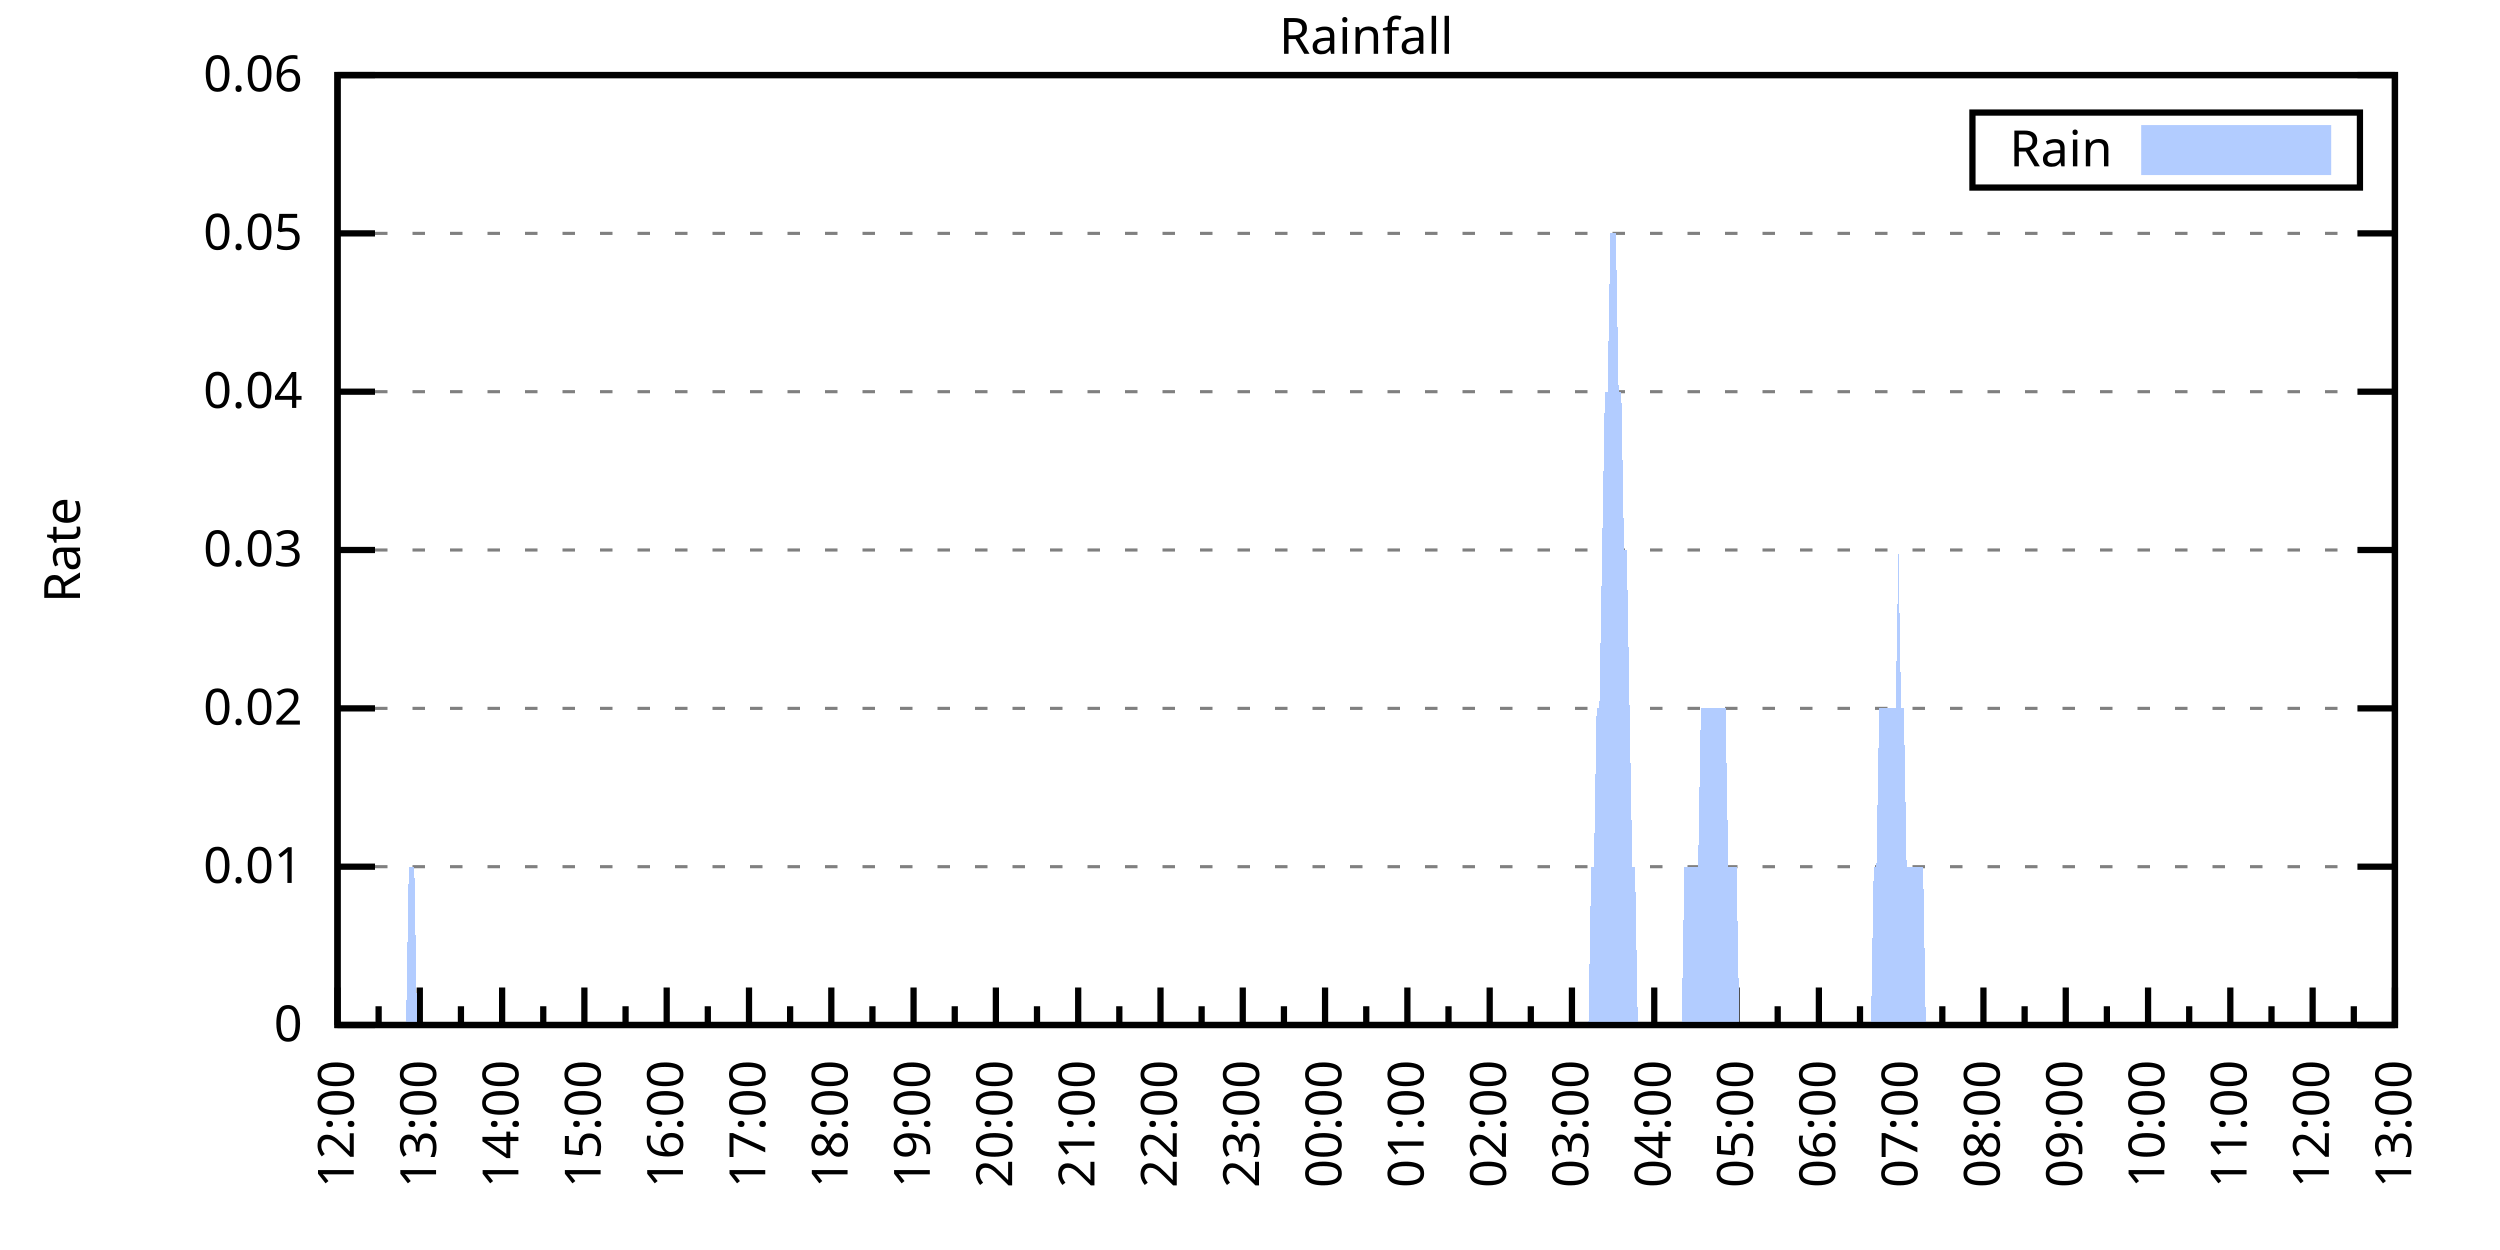
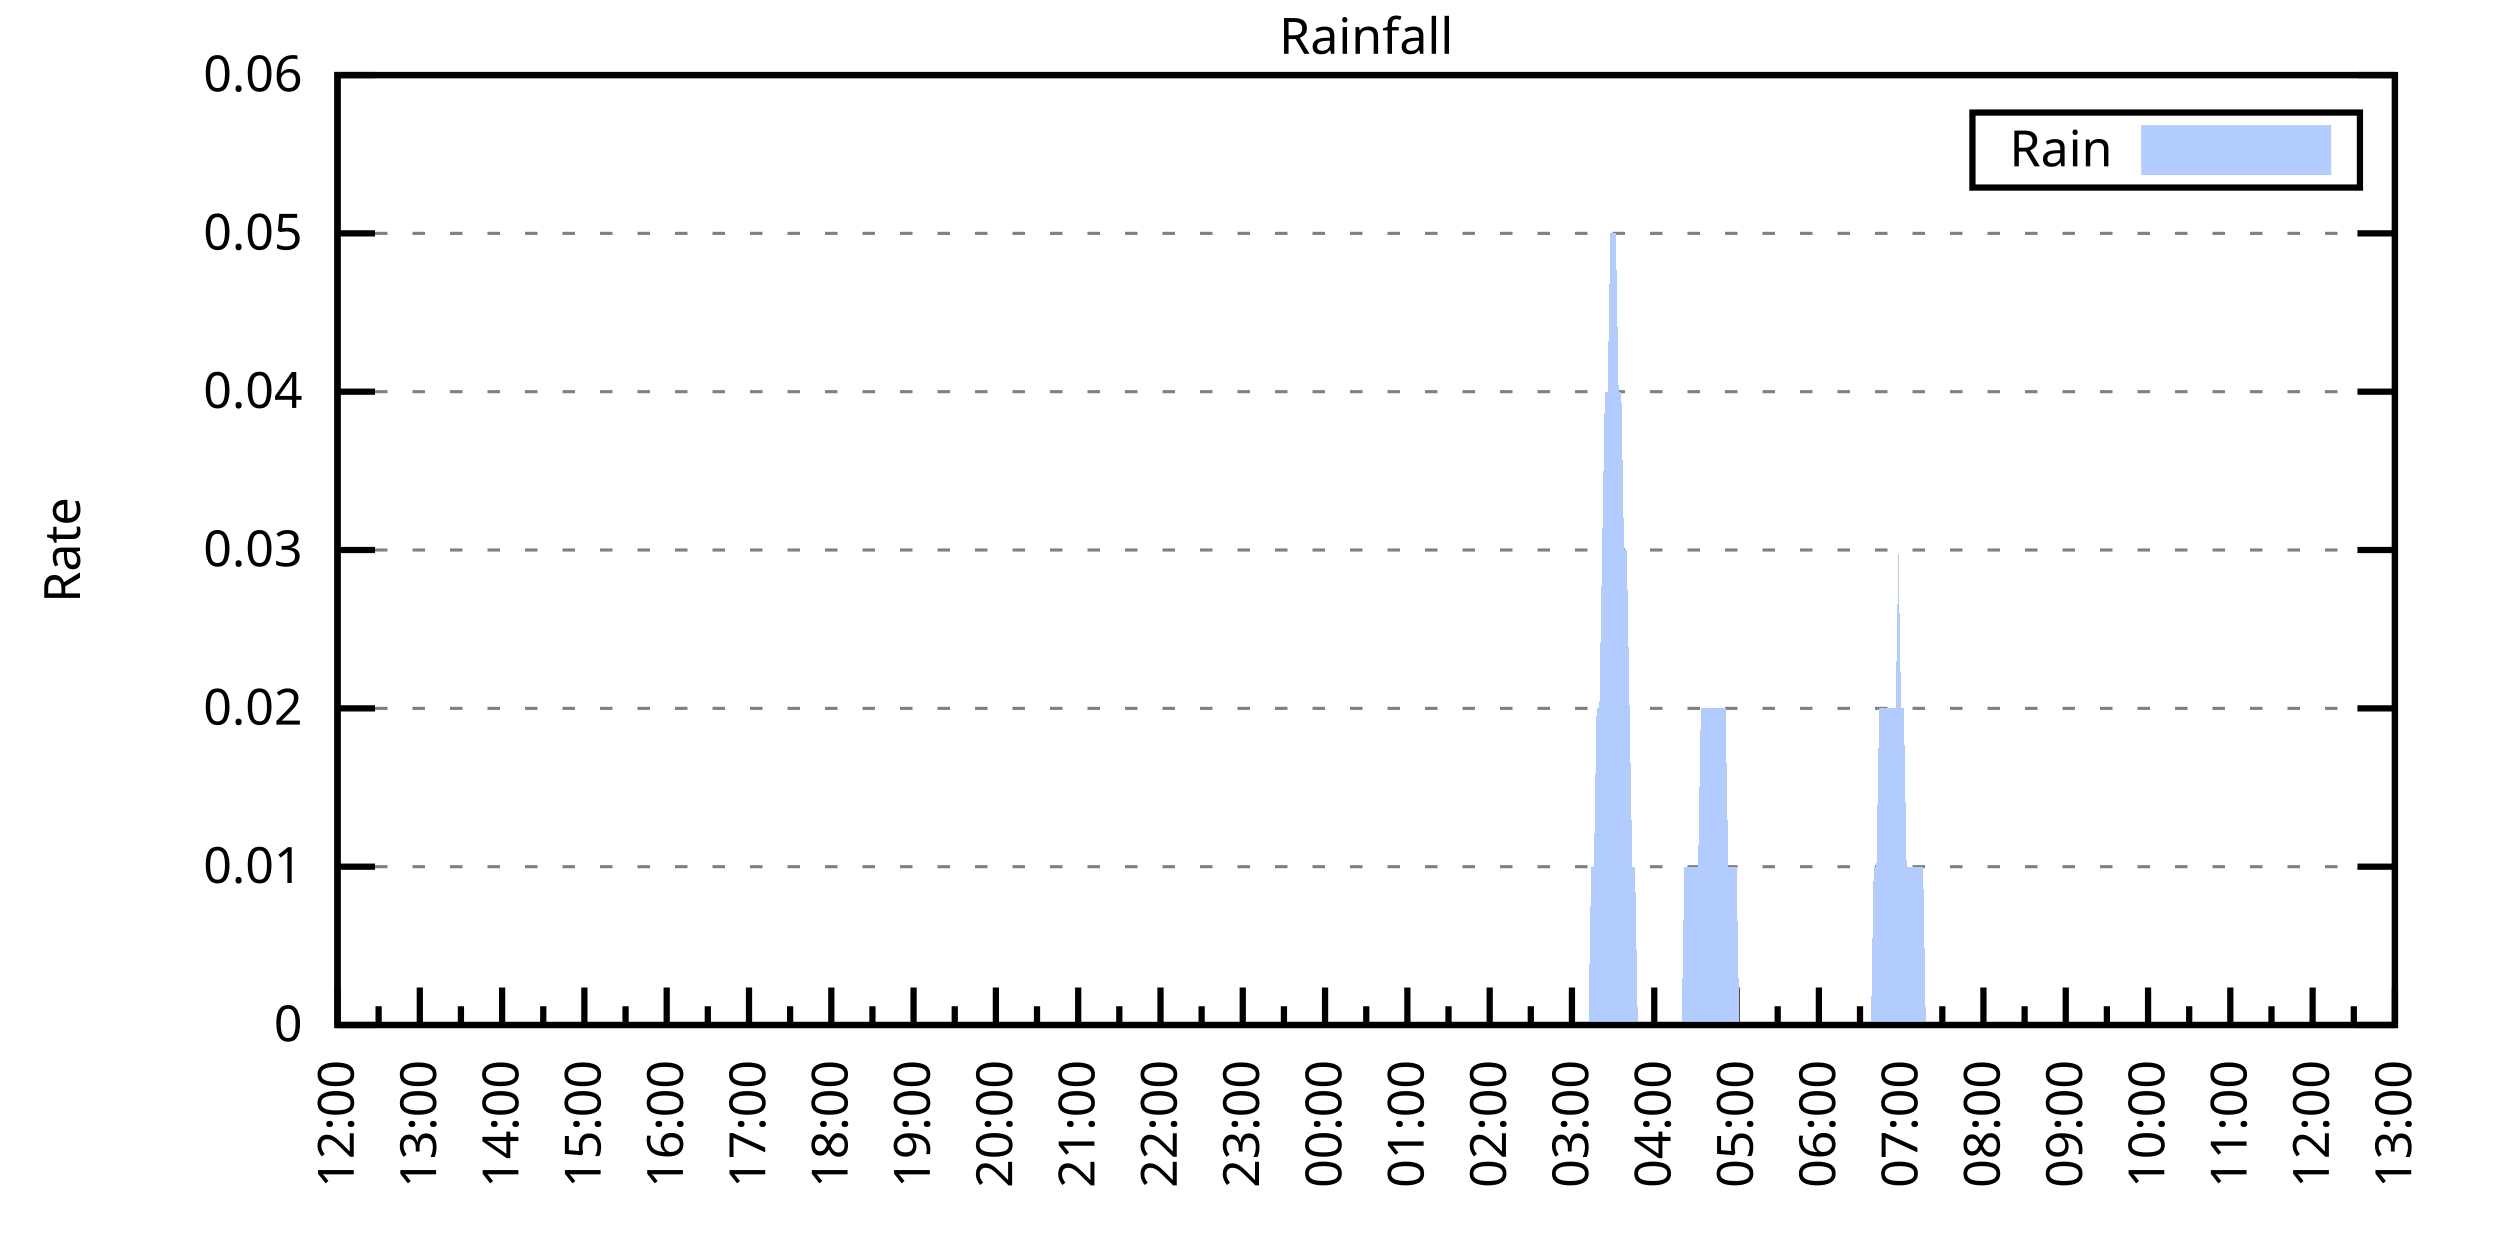
<svg xmlns="http://www.w3.org/2000/svg" xmlns:xlink="http://www.w3.org/1999/xlink" width="400" height="200" viewBox="0 0 400 200">
  <g id="gnuplot_canvas">
    <rect x="0" y="0" width="400" height="200" fill="none" />
    <defs>
      <circle id="gpDot" r="0.5" stroke-width="0.5" stroke="currentColor" />
      <path id="gpPt0" stroke-width="0.333" stroke="currentColor" d="M-1,0 h2 M0,-1 v2" />
      <path id="gpPt1" stroke-width="0.333" stroke="currentColor" d="M-1,-1 L1,1 M1,-1 L-1,1" />
      <path id="gpPt2" stroke-width="0.333" stroke="currentColor" d="M-1,0 L1,0 M0,-1 L0,1 M-1,-1 L1,1 M-1,1 L1,-1" />
      <rect id="gpPt3" stroke-width="0.333" stroke="currentColor" x="-1" y="-1" width="2" height="2" />
      <rect id="gpPt4" stroke-width="0.333" stroke="currentColor" fill="currentColor" x="-1" y="-1" width="2" height="2" />
      <circle id="gpPt5" stroke-width="0.333" stroke="currentColor" cx="0" cy="0" r="1" />
      <use xlink:href="#gpPt5" id="gpPt6" fill="currentColor" stroke="none" />
      <path id="gpPt7" stroke-width="0.333" stroke="currentColor" d="M0,-1.33 L-1.33,0.67 L1.33,0.67 z" />
      <use xlink:href="#gpPt7" id="gpPt8" fill="currentColor" stroke="none" />
      <use xlink:href="#gpPt7" id="gpPt9" stroke="currentColor" transform="rotate(180)" />
      <use xlink:href="#gpPt9" id="gpPt10" fill="currentColor" stroke="none" />
      <use xlink:href="#gpPt3" id="gpPt11" stroke="currentColor" transform="rotate(45)" />
      <use xlink:href="#gpPt11" id="gpPt12" fill="currentColor" stroke="none" />
      <path id="gpPt13" stroke-width="0.333" stroke="currentColor" d="M0,1.330 L1.265,0.411 L0.782,-1.067 L-0.782,-1.076 L-1.265,0.411 z" />
      <use xlink:href="#gpPt13" id="gpPt14" fill="currentColor" stroke="none" />
      <filter id="textbox" filterUnits="objectBoundingBox" x="0" y="0" height="1" width="1">
        <feFlood flood-color="white" flood-opacity="1" result="bgnd" />
        <feComposite in="SourceGraphic" in2="bgnd" operator="atop" />
      </filter>
      <filter id="greybox" filterUnits="objectBoundingBox" x="0" y="0" height="1" width="1">
        <feFlood flood-color="lightgrey" flood-opacity="1" result="grey" />
        <feComposite in="SourceGraphic" in2="grey" operator="atop" />
      </filter>
    </defs>
    <g fill="none" color="white" stroke="currentColor" stroke-width="1.00" stroke-linecap="butt" stroke-linejoin="miter">
</g>
    <g fill="none" color="black" stroke="currentColor" stroke-width="1.00" stroke-linecap="butt" stroke-linejoin="miter">
      <g stroke="none" shape-rendering="crispEdges">
        <polygon fill="rgb(255, 255, 255)" points="54.00,164.00 383.18,164.00 383.18,12.02 54.00,12.02 " />
      </g>
    </g>
    <g fill="none" color="black" stroke="currentColor" stroke-width="1.00" stroke-linecap="butt" stroke-linejoin="miter">
</g>
    <g fill="none" color="black" stroke="black" stroke-width="0.50" stroke-linecap="butt" stroke-linejoin="miter">
</g>
    <g fill="none" color="gray" stroke="currentColor" stroke-width="0.50" stroke-linecap="butt" stroke-linejoin="miter">
      <path stroke="gray" stroke-dasharray="2,4" class="gridline" d="M54.00,164.00 L383.19,164.00  " />
    </g>
    <g fill="none" color="gray" stroke="gray" stroke-width="1.00" stroke-linecap="butt" stroke-linejoin="miter">
</g>
    <g fill="none" color="black" stroke="currentColor" stroke-width="1.00" stroke-linecap="butt" stroke-linejoin="miter">
      <path stroke="black" d="M54.00,164.00 L60.00,164.00 M383.19,164.00 L377.19,164.00  " />
      <g transform="translate(48.40,166.60)" stroke="none" fill="black" font-family="Sans" font-size="8.00" text-anchor="end">
        <text>
          <tspan font-family="Sans"> 0</tspan>
        </text>
      </g>
    </g>
    <g fill="none" color="black" stroke="currentColor" stroke-width="1.00" stroke-linecap="butt" stroke-linejoin="miter">
</g>
    <g fill="none" color="black" stroke="black" stroke-width="0.50" stroke-linecap="butt" stroke-linejoin="miter">
</g>
    <g fill="none" color="gray" stroke="currentColor" stroke-width="0.50" stroke-linecap="butt" stroke-linejoin="miter">
      <path stroke="gray" stroke-dasharray="2,4" class="gridline" d="M54.00,138.67 L383.19,138.67  " />
    </g>
    <g fill="none" color="gray" stroke="gray" stroke-width="1.00" stroke-linecap="butt" stroke-linejoin="miter">
</g>
    <g fill="none" color="black" stroke="currentColor" stroke-width="1.00" stroke-linecap="butt" stroke-linejoin="miter">
      <path stroke="black" d="M54.00,138.67 L60.00,138.67 M383.19,138.67 L377.19,138.67  " />
      <g transform="translate(48.40,141.27)" stroke="none" fill="black" font-family="Sans" font-size="8.00" text-anchor="end">
        <text>
          <tspan font-family="Sans"> 0.01</tspan>
        </text>
      </g>
    </g>
    <g fill="none" color="black" stroke="currentColor" stroke-width="1.00" stroke-linecap="butt" stroke-linejoin="miter">
</g>
    <g fill="none" color="black" stroke="black" stroke-width="0.50" stroke-linecap="butt" stroke-linejoin="miter">
</g>
    <g fill="none" color="gray" stroke="currentColor" stroke-width="0.50" stroke-linecap="butt" stroke-linejoin="miter">
      <path stroke="gray" stroke-dasharray="2,4" class="gridline" d="M54.00,113.34 L383.19,113.34  " />
    </g>
    <g fill="none" color="gray" stroke="gray" stroke-width="1.00" stroke-linecap="butt" stroke-linejoin="miter">
</g>
    <g fill="none" color="black" stroke="currentColor" stroke-width="1.00" stroke-linecap="butt" stroke-linejoin="miter">
      <path stroke="black" d="M54.00,113.34 L60.00,113.34 M383.19,113.34 L377.19,113.34  " />
      <g transform="translate(48.40,115.94)" stroke="none" fill="black" font-family="Sans" font-size="8.00" text-anchor="end">
        <text>
          <tspan font-family="Sans"> 0.02</tspan>
        </text>
      </g>
    </g>
    <g fill="none" color="black" stroke="currentColor" stroke-width="1.00" stroke-linecap="butt" stroke-linejoin="miter">
</g>
    <g fill="none" color="black" stroke="black" stroke-width="0.50" stroke-linecap="butt" stroke-linejoin="miter">
</g>
    <g fill="none" color="gray" stroke="currentColor" stroke-width="0.50" stroke-linecap="butt" stroke-linejoin="miter">
      <path stroke="gray" stroke-dasharray="2,4" class="gridline" d="M54.00,88.00 L383.19,88.00  " />
    </g>
    <g fill="none" color="gray" stroke="gray" stroke-width="1.00" stroke-linecap="butt" stroke-linejoin="miter">
</g>
    <g fill="none" color="black" stroke="currentColor" stroke-width="1.00" stroke-linecap="butt" stroke-linejoin="miter">
      <path stroke="black" d="M54.00,88.00 L60.00,88.00 M383.19,88.00 L377.19,88.00  " />
      <g transform="translate(48.40,90.60)" stroke="none" fill="black" font-family="Sans" font-size="8.00" text-anchor="end">
        <text>
          <tspan font-family="Sans"> 0.03</tspan>
        </text>
      </g>
    </g>
    <g fill="none" color="black" stroke="currentColor" stroke-width="1.00" stroke-linecap="butt" stroke-linejoin="miter">
</g>
    <g fill="none" color="black" stroke="black" stroke-width="0.50" stroke-linecap="butt" stroke-linejoin="miter">
</g>
    <g fill="none" color="gray" stroke="currentColor" stroke-width="0.50" stroke-linecap="butt" stroke-linejoin="miter">
      <path stroke="gray" stroke-dasharray="2,4" class="gridline" d="M54.00,62.67 L383.19,62.67  " />
    </g>
    <g fill="none" color="gray" stroke="gray" stroke-width="1.00" stroke-linecap="butt" stroke-linejoin="miter">
</g>
    <g fill="none" color="black" stroke="currentColor" stroke-width="1.00" stroke-linecap="butt" stroke-linejoin="miter">
      <path stroke="black" d="M54.00,62.67 L60.00,62.67 M383.19,62.67 L377.19,62.67  " />
      <g transform="translate(48.40,65.27)" stroke="none" fill="black" font-family="Sans" font-size="8.00" text-anchor="end">
        <text>
          <tspan font-family="Sans"> 0.04</tspan>
        </text>
      </g>
    </g>
    <g fill="none" color="black" stroke="currentColor" stroke-width="1.00" stroke-linecap="butt" stroke-linejoin="miter">
</g>
    <g fill="none" color="black" stroke="black" stroke-width="0.50" stroke-linecap="butt" stroke-linejoin="miter">
</g>
    <g fill="none" color="gray" stroke="currentColor" stroke-width="0.50" stroke-linecap="butt" stroke-linejoin="miter">
      <path stroke="gray" stroke-dasharray="2,4" class="gridline" d="M54.00,37.34 L383.19,37.34  " />
    </g>
    <g fill="none" color="gray" stroke="gray" stroke-width="1.00" stroke-linecap="butt" stroke-linejoin="miter">
</g>
    <g fill="none" color="black" stroke="currentColor" stroke-width="1.00" stroke-linecap="butt" stroke-linejoin="miter">
      <path stroke="black" d="M54.00,37.34 L60.00,37.34 M383.19,37.34 L377.19,37.34  " />
      <g transform="translate(48.40,39.94)" stroke="none" fill="black" font-family="Sans" font-size="8.00" text-anchor="end">
        <text>
          <tspan font-family="Sans"> 0.05</tspan>
        </text>
      </g>
    </g>
    <g fill="none" color="black" stroke="currentColor" stroke-width="1.00" stroke-linecap="butt" stroke-linejoin="miter">
</g>
    <g fill="none" color="black" stroke="black" stroke-width="0.50" stroke-linecap="butt" stroke-linejoin="miter">
</g>
    <g fill="none" color="gray" stroke="currentColor" stroke-width="0.50" stroke-linecap="butt" stroke-linejoin="miter">
      <path stroke="gray" stroke-dasharray="2,4" class="gridline" d="M54.00,12.01 L383.19,12.01  " />
    </g>
    <g fill="none" color="gray" stroke="gray" stroke-width="1.00" stroke-linecap="butt" stroke-linejoin="miter">
</g>
    <g fill="none" color="black" stroke="currentColor" stroke-width="1.00" stroke-linecap="butt" stroke-linejoin="miter">
      <path stroke="black" d="M54.00,12.01 L60.00,12.01 M383.19,12.01 L377.19,12.01  " />
      <g transform="translate(48.40,14.61)" stroke="none" fill="black" font-family="Sans" font-size="8.00" text-anchor="end">
        <text>
          <tspan font-family="Sans"> 0.06</tspan>
        </text>
      </g>
    </g>
    <g fill="none" color="black" stroke="currentColor" stroke-width="1.00" stroke-linecap="butt" stroke-linejoin="miter">
      <path stroke="black" d="M54.00,164.00 L54.00,158.00  " />
      <g transform="translate(56.60,169.60) rotate(270)" stroke="none" fill="black" font-family="Sans" font-size="8.00" text-anchor="end">
        <text>
          <tspan font-family="Sans">12:00</tspan>
        </text>
      </g>
    </g>
    <g fill="none" color="black" stroke="currentColor" stroke-width="1.00" stroke-linecap="butt" stroke-linejoin="miter">
      <path stroke="black" d="M60.58,164.00 L60.58,161.00 M67.17,164.00 L67.17,158.00  " />
      <g transform="translate(69.77,169.60) rotate(270)" stroke="none" fill="black" font-family="Sans" font-size="8.00" text-anchor="end">
        <text>
          <tspan font-family="Sans">13:00</tspan>
        </text>
      </g>
    </g>
    <g fill="none" color="black" stroke="currentColor" stroke-width="1.00" stroke-linecap="butt" stroke-linejoin="miter">
      <path stroke="black" d="M73.75,164.00 L73.75,161.00 M80.34,164.00 L80.34,158.00  " />
      <g transform="translate(82.94,169.60) rotate(270)" stroke="none" fill="black" font-family="Sans" font-size="8.00" text-anchor="end">
        <text>
          <tspan font-family="Sans">14:00</tspan>
        </text>
      </g>
    </g>
    <g fill="none" color="black" stroke="currentColor" stroke-width="1.00" stroke-linecap="butt" stroke-linejoin="miter">
      <path stroke="black" d="M86.92,164.00 L86.92,161.00 M93.50,164.00 L93.50,158.00  " />
      <g transform="translate(96.10,169.60) rotate(270)" stroke="none" fill="black" font-family="Sans" font-size="8.00" text-anchor="end">
        <text>
          <tspan font-family="Sans">15:00</tspan>
        </text>
      </g>
    </g>
    <g fill="none" color="black" stroke="currentColor" stroke-width="1.00" stroke-linecap="butt" stroke-linejoin="miter">
      <path stroke="black" d="M100.09,164.00 L100.09,161.00 M106.67,164.00 L106.67,158.00  " />
      <g transform="translate(109.27,169.60) rotate(270)" stroke="none" fill="black" font-family="Sans" font-size="8.00" text-anchor="end">
        <text>
          <tspan font-family="Sans">16:00</tspan>
        </text>
      </g>
    </g>
    <g fill="none" color="black" stroke="currentColor" stroke-width="1.00" stroke-linecap="butt" stroke-linejoin="miter">
      <path stroke="black" d="M113.25,164.00 L113.25,161.00 M119.84,164.00 L119.84,158.00  " />
      <g transform="translate(122.44,169.60) rotate(270)" stroke="none" fill="black" font-family="Sans" font-size="8.00" text-anchor="end">
        <text>
          <tspan font-family="Sans">17:00</tspan>
        </text>
      </g>
    </g>
    <g fill="none" color="black" stroke="currentColor" stroke-width="1.00" stroke-linecap="butt" stroke-linejoin="miter">
      <path stroke="black" d="M126.42,164.00 L126.42,161.00 M133.01,164.00 L133.01,158.00  " />
      <g transform="translate(135.61,169.60) rotate(270)" stroke="none" fill="black" font-family="Sans" font-size="8.00" text-anchor="end">
        <text>
          <tspan font-family="Sans">18:00</tspan>
        </text>
      </g>
    </g>
    <g fill="none" color="black" stroke="currentColor" stroke-width="1.00" stroke-linecap="butt" stroke-linejoin="miter">
      <path stroke="black" d="M139.59,164.00 L139.59,161.00 M146.17,164.00 L146.17,158.00  " />
      <g transform="translate(148.77,169.60) rotate(270)" stroke="none" fill="black" font-family="Sans" font-size="8.00" text-anchor="end">
        <text>
          <tspan font-family="Sans">19:00</tspan>
        </text>
      </g>
    </g>
    <g fill="none" color="black" stroke="currentColor" stroke-width="1.00" stroke-linecap="butt" stroke-linejoin="miter">
      <path stroke="black" d="M152.76,164.00 L152.76,161.00 M159.34,164.00 L159.34,158.00  " />
      <g transform="translate(161.94,169.60) rotate(270)" stroke="none" fill="black" font-family="Sans" font-size="8.00" text-anchor="end">
        <text>
          <tspan font-family="Sans">20:00</tspan>
        </text>
      </g>
    </g>
    <g fill="none" color="black" stroke="currentColor" stroke-width="1.00" stroke-linecap="butt" stroke-linejoin="miter">
      <path stroke="black" d="M165.92,164.00 L165.92,161.00 M172.51,164.00 L172.51,158.00  " />
      <g transform="translate(175.11,169.60) rotate(270)" stroke="none" fill="black" font-family="Sans" font-size="8.00" text-anchor="end">
        <text>
          <tspan font-family="Sans">21:00</tspan>
        </text>
      </g>
    </g>
    <g fill="none" color="black" stroke="currentColor" stroke-width="1.00" stroke-linecap="butt" stroke-linejoin="miter">
      <path stroke="black" d="M179.09,164.00 L179.09,161.00 M185.68,164.00 L185.68,158.00  " />
      <g transform="translate(188.28,169.60) rotate(270)" stroke="none" fill="black" font-family="Sans" font-size="8.00" text-anchor="end">
        <text>
          <tspan font-family="Sans">22:00</tspan>
        </text>
      </g>
    </g>
    <g fill="none" color="black" stroke="currentColor" stroke-width="1.00" stroke-linecap="butt" stroke-linejoin="miter">
      <path stroke="black" d="M192.26,164.00 L192.26,161.00 M198.84,164.00 L198.84,158.00  " />
      <g transform="translate(201.44,169.60) rotate(270)" stroke="none" fill="black" font-family="Sans" font-size="8.00" text-anchor="end">
        <text>
          <tspan font-family="Sans">23:00</tspan>
        </text>
      </g>
    </g>
    <g fill="none" color="black" stroke="currentColor" stroke-width="1.00" stroke-linecap="butt" stroke-linejoin="miter">
      <path stroke="black" d="M205.43,164.00 L205.43,161.00 M212.01,164.00 L212.01,158.00  " />
      <g transform="translate(214.61,169.60) rotate(270)" stroke="none" fill="black" font-family="Sans" font-size="8.00" text-anchor="end">
        <text>
          <tspan font-family="Sans">00:00</tspan>
        </text>
      </g>
    </g>
    <g fill="none" color="black" stroke="currentColor" stroke-width="1.00" stroke-linecap="butt" stroke-linejoin="miter">
      <path stroke="black" d="M218.60,164.00 L218.60,161.00 M225.18,164.00 L225.18,158.00  " />
      <g transform="translate(227.78,169.60) rotate(270)" stroke="none" fill="black" font-family="Sans" font-size="8.00" text-anchor="end">
        <text>
          <tspan font-family="Sans">01:00</tspan>
        </text>
      </g>
    </g>
    <g fill="none" color="black" stroke="currentColor" stroke-width="1.00" stroke-linecap="butt" stroke-linejoin="miter">
      <path stroke="black" d="M231.76,164.00 L231.76,161.00 M238.35,164.00 L238.35,158.00  " />
      <g transform="translate(240.95,169.60) rotate(270)" stroke="none" fill="black" font-family="Sans" font-size="8.00" text-anchor="end">
        <text>
          <tspan font-family="Sans">02:00</tspan>
        </text>
      </g>
    </g>
    <g fill="none" color="black" stroke="currentColor" stroke-width="1.00" stroke-linecap="butt" stroke-linejoin="miter">
      <path stroke="black" d="M244.93,164.00 L244.93,161.00 M251.51,164.00 L251.51,158.00  " />
      <g transform="translate(254.11,169.60) rotate(270)" stroke="none" fill="black" font-family="Sans" font-size="8.00" text-anchor="end">
        <text>
          <tspan font-family="Sans">03:00</tspan>
        </text>
      </g>
    </g>
    <g fill="none" color="black" stroke="currentColor" stroke-width="1.00" stroke-linecap="butt" stroke-linejoin="miter">
      <path stroke="black" d="M258.10,164.00 L258.10,161.00 M264.68,164.00 L264.68,158.00  " />
      <g transform="translate(267.28,169.60) rotate(270)" stroke="none" fill="black" font-family="Sans" font-size="8.00" text-anchor="end">
        <text>
          <tspan font-family="Sans">04:00</tspan>
        </text>
      </g>
    </g>
    <g fill="none" color="black" stroke="currentColor" stroke-width="1.00" stroke-linecap="butt" stroke-linejoin="miter">
      <path stroke="black" d="M271.27,164.00 L271.27,161.00 M277.85,164.00 L277.85,158.00  " />
      <g transform="translate(280.45,169.60) rotate(270)" stroke="none" fill="black" font-family="Sans" font-size="8.00" text-anchor="end">
        <text>
          <tspan font-family="Sans">05:00</tspan>
        </text>
      </g>
    </g>
    <g fill="none" color="black" stroke="currentColor" stroke-width="1.00" stroke-linecap="butt" stroke-linejoin="miter">
      <path stroke="black" d="M284.43,164.00 L284.43,161.00 M291.02,164.00 L291.02,158.00  " />
      <g transform="translate(293.62,169.60) rotate(270)" stroke="none" fill="black" font-family="Sans" font-size="8.00" text-anchor="end">
        <text>
          <tspan font-family="Sans">06:00</tspan>
        </text>
      </g>
    </g>
    <g fill="none" color="black" stroke="currentColor" stroke-width="1.00" stroke-linecap="butt" stroke-linejoin="miter">
      <path stroke="black" d="M297.60,164.00 L297.60,161.00 M304.18,164.00 L304.18,158.00  " />
      <g transform="translate(306.78,169.60) rotate(270)" stroke="none" fill="black" font-family="Sans" font-size="8.00" text-anchor="end">
        <text>
          <tspan font-family="Sans">07:00</tspan>
        </text>
      </g>
    </g>
    <g fill="none" color="black" stroke="currentColor" stroke-width="1.00" stroke-linecap="butt" stroke-linejoin="miter">
      <path stroke="black" d="M310.77,164.00 L310.77,161.00 M317.35,164.00 L317.35,158.00  " />
      <g transform="translate(319.95,169.60) rotate(270)" stroke="none" fill="black" font-family="Sans" font-size="8.00" text-anchor="end">
        <text>
          <tspan font-family="Sans">08:00</tspan>
        </text>
      </g>
    </g>
    <g fill="none" color="black" stroke="currentColor" stroke-width="1.00" stroke-linecap="butt" stroke-linejoin="miter">
      <path stroke="black" d="M323.94,164.00 L323.94,161.00 M330.52,164.00 L330.52,158.00  " />
      <g transform="translate(333.12,169.60) rotate(270)" stroke="none" fill="black" font-family="Sans" font-size="8.00" text-anchor="end">
        <text>
          <tspan font-family="Sans">09:00</tspan>
        </text>
      </g>
    </g>
    <g fill="none" color="black" stroke="currentColor" stroke-width="1.00" stroke-linecap="butt" stroke-linejoin="miter">
      <path stroke="black" d="M337.10,164.00 L337.10,161.00 M343.69,164.00 L343.69,158.00  " />
      <g transform="translate(346.29,169.60) rotate(270)" stroke="none" fill="black" font-family="Sans" font-size="8.00" text-anchor="end">
        <text>
          <tspan font-family="Sans">10:00</tspan>
        </text>
      </g>
    </g>
    <g fill="none" color="black" stroke="currentColor" stroke-width="1.00" stroke-linecap="butt" stroke-linejoin="miter">
      <path stroke="black" d="M350.27,164.00 L350.27,161.00 M356.85,164.00 L356.85,158.00  " />
      <g transform="translate(359.45,169.60) rotate(270)" stroke="none" fill="black" font-family="Sans" font-size="8.00" text-anchor="end">
        <text>
          <tspan font-family="Sans">11:00</tspan>
        </text>
      </g>
    </g>
    <g fill="none" color="black" stroke="currentColor" stroke-width="1.00" stroke-linecap="butt" stroke-linejoin="miter">
      <path stroke="black" d="M363.44,164.00 L363.44,161.00 M370.02,164.00 L370.02,158.00  " />
      <g transform="translate(372.62,169.60) rotate(270)" stroke="none" fill="black" font-family="Sans" font-size="8.00" text-anchor="end">
        <text>
          <tspan font-family="Sans">12:00</tspan>
        </text>
      </g>
    </g>
    <g fill="none" color="black" stroke="currentColor" stroke-width="1.00" stroke-linecap="butt" stroke-linejoin="miter">
      <path stroke="black" d="M376.61,164.00 L376.61,161.00 M383.19,164.00 L383.19,158.00  " />
      <g transform="translate(385.79,169.60) rotate(270)" stroke="none" fill="black" font-family="Sans" font-size="8.00" text-anchor="end">
        <text>
          <tspan font-family="Sans">13:00</tspan>
        </text>
      </g>
    </g>
    <g fill="none" color="black" stroke="currentColor" stroke-width="1.00" stroke-linecap="butt" stroke-linejoin="miter">
</g>
    <g fill="none" color="black" stroke="currentColor" stroke-width="1.00" stroke-linecap="butt" stroke-linejoin="miter">
      <path stroke="black" d="M54.00,12.01 L54.00,164.00 L383.19,164.00 L383.19,12.01 L54.00,12.01 Z  " />
    </g>
    <g fill="none" color="black" stroke="currentColor" stroke-width="1.00" stroke-linecap="butt" stroke-linejoin="miter">
      <g transform="translate(12.80,88.01) rotate(270)" stroke="none" fill="black" font-family="Sans" font-size="8.00" text-anchor="middle">
        <text>
          <tspan font-family="Sans">Rate</tspan>
        </text>
      </g>
    </g>
    <g fill="none" color="black" stroke="currentColor" stroke-width="1.00" stroke-linecap="butt" stroke-linejoin="miter">
</g>
    <g fill="none" color="black" stroke="currentColor" stroke-width="1.00" stroke-linecap="butt" stroke-linejoin="miter">
      <path stroke="black" d="M315.59,30.01 L315.59,18.01 L377.59,18.01 L377.59,30.01 L315.59,30.01 Z  " />
    </g>
    <g id="Rainfall_plot_1">
      <g fill="none" color="white" stroke="black" stroke-width="2.00" stroke-linecap="butt" stroke-linejoin="miter">
</g>
      <g fill="none" color="black" stroke="currentColor" stroke-width="2.00" stroke-linecap="butt" stroke-linejoin="miter">
        <g transform="translate(337.99,26.61)" stroke="none" fill="black" font-family="Sans" font-size="8.00" text-anchor="end">
          <text>
            <tspan font-family="Sans">Rain</tspan>
          </text>
        </g>
      </g>
      <g fill="none" color="black" stroke="currentColor" stroke-width="2.00" stroke-linecap="butt" stroke-linejoin="miter">
        <g stroke="none" shape-rendering="crispEdges">
          <polygon fill="rgb(178, 204, 255)" points="343.59,27.01 371.99,27.01 371.99,21.01 343.59,21.01 " />
        </g>
        <path stroke="rgb(178, 204, 255)" d="M343.59,27.01 L371.99,27.01 L371.99,21.01 L343.59,21.01 L343.59,27.01 Z  " />
      </g>
      <g fill="none" color="black" stroke="currentColor" stroke-width="2.00" stroke-linecap="butt" stroke-linejoin="miter">
        <g stroke="none" shape-rendering="crispEdges">
-           <polygon fill="rgb(178, 204, 255)" points="61.02,164.00 61.46,164.00 61.90,164.00 62.34,164.00 62.78,164.00 63.22,164.00 63.66,164.00 64.10,164.00 64.53,164.00 64.97,164.00 65.41,138.67 65.85,138.67 66.29,138.67 66.73,164.00 67.17,164.00 67.61,164.00 68.05,164.00 68.48,164.00 68.92,164.00 69.36,164.00 69.80,164.00 70.24,164.00 70.68,164.00 71.12,164.00 71.56,164.00 72.00,164.00 72.43,164.00 72.87,164.00 73.31,164.00 73.75,164.00 74.19,164.00 74.63,164.00 75.07,164.00 75.51,164.00 75.95,164.00 76.38,164.00 76.82,164.00 77.26,164.00 77.70,164.00 78.14,164.00 78.58,164.00 79.02,164.00 79.46,164.00 79.90,164.00 80.34,164.00 80.77,164.00 81.21,164.00 81.65,164.00 82.09,164.00 82.53,164.00 82.97,164.00 83.41,164.00 83.85,164.00 84.29,164.00 84.72,164.00 85.16,164.00 85.60,164.00 86.04,164.00 86.48,164.00 86.92,164.00 87.36,164.00 87.80,164.00 88.24,164.00 88.67,164.00 89.11,164.00 89.55,164.00 89.99,164.00 90.43,164.00 90.87,164.00 91.31,164.00 91.75,164.00 92.19,164.00 92.62,164.00 93.06,164.00 93.50,164.00 93.94,164.00 94.38,164.00 94.82,164.00 95.26,164.00 95.70,164.00 96.14,164.00 96.58,164.00 97.01,164.00 97.45,164.00 97.89,164.00 98.33,164.00 98.77,164.00 99.21,164.00 99.65,164.00 100.09,164.00 100.53,164.00 100.96,164.00 101.40,164.00 101.84,164.00 102.28,164.00 102.72,164.00 103.16,164.00 103.60,164.00 104.04,164.00 104.48,164.00 104.91,164.00 105.35,164.00 105.79,164.00 106.23,164.00 106.67,164.00 107.11,164.00 107.55,164.00 107.99,164.00 108.43,164.00 108.87,164.00 109.30,164.00 109.74,164.00 110.18,164.00 110.62,164.00 111.06,164.00 111.50,164.00 111.94,164.00 112.38,164.00 112.82,164.00 113.25,164.00 113.69,164.00 114.13,164.00 114.57,164.00 115.01,164.00 115.45,164.00 115.89,164.00 116.33,164.00 116.77,164.00 117.20,164.00 117.64,164.00 118.08,164.00 118.52,164.00 118.96,164.00 119.40,164.00 119.84,164.00 120.28,164.00 120.72,164.00 121.15,164.00 121.59,164.00 122.03,164.00 122.47,164.00 122.91,164.00 123.35,164.00 123.79,164.00 124.23,164.00 124.67,164.00 125.11,164.00 125.54,164.00 125.98,164.00 126.42,164.00 126.86,164.00 127.30,164.00 127.74,164.00 128.18,164.00 128.62,164.00 129.06,164.00 129.49,164.00 129.93,164.00 130.37,164.00 130.81,164.00 131.25,164.00 131.69,164.00 132.13,164.00 132.57,164.00 133.01,164.00 133.44,164.00 133.88,164.00 134.32,164.00 134.76,164.00 135.20,164.00 135.64,164.00 136.08,164.00 136.52,164.00 136.96,164.00 137.39,164.00 137.83,164.00 138.27,164.00 138.71,164.00 139.15,164.00 139.59,164.00 140.03,164.00 140.47,164.00 140.91,164.00 141.35,164.00 141.78,164.00 142.22,164.00 142.66,164.00 143.10,164.00 143.54,164.00 143.98,164.00 144.42,164.00 144.86,164.00 145.30,164.00 145.73,164.00 146.17,164.00 146.61,164.00 147.05,164.00 147.49,164.00 147.93,164.00 148.37,164.00 148.81,164.00 149.25,164.00 149.68,164.00 150.12,164.00 150.56,164.00 151.00,164.00 151.44,164.00 151.88,164.00 152.32,164.00 152.76,164.00 153.20,164.00 153.63,164.00 154.07,164.00 154.51,164.00 154.95,164.00 155.39,164.00 155.83,164.00 156.27,164.00 156.71,164.00 157.15,164.00 157.59,164.00 158.02,164.00 158.46,164.00 158.90,164.00 159.34,164.00 159.78,164.00 160.22,164.00 160.66,164.00 161.10,164.00 161.54,164.00 161.97,164.00 162.41,164.00 162.85,164.00 163.29,164.00 163.73,164.00 164.17,164.00 164.61,164.00 165.05,164.00 165.49,164.00 165.92,164.00 166.36,164.00 166.80,164.00 167.24,164.00 167.68,164.00 168.12,164.00 168.56,164.00 169.00,164.00 169.44,164.00 169.87,164.00 170.31,164.00 170.75,164.00 171.19,164.00 171.63,164.00 172.07,164.00 172.51,164.00 172.95,164.00 173.39,164.00 173.83,164.00 174.26,164.00 174.70,164.00 175.14,164.00 175.58,164.00 176.02,164.00 176.46,164.00 176.90,164.00 177.34,164.00 177.78,164.00 178.21,164.00 178.65,164.00 179.09,164.00 179.53,164.00 179.97,164.00 180.41,164.00 180.85,164.00 181.29,164.00 181.73,164.00 182.16,164.00 182.60,164.00 183.04,164.00 183.48,164.00 183.92,164.00 184.36,164.00 184.80,164.00 185.24,164.00 185.68,164.00 186.11,164.00 186.55,164.00 186.99,164.00 187.43,164.00 187.87,164.00 188.31,164.00 188.75,164.00 189.19,164.00 189.63,164.00 190.07,164.00 190.50,164.00 190.94,164.00 191.38,164.00 191.82,164.00 192.26,164.00 192.70,164.00 193.14,164.00 193.58,164.00 194.02,164.00 194.45,164.00 194.89,164.00 195.33,164.00 195.77,164.00 196.21,164.00 196.65,164.00 197.09,164.00 197.53,164.00 197.97,164.00 198.40,164.00 198.84,164.00 199.28,164.00 199.72,164.00 200.16,164.00 200.60,164.00 201.04,164.00 201.48,164.00 201.92,164.00 202.35,164.00 202.79,164.00 203.23,164.00 203.67,164.00 204.11,164.00 204.55,164.00 204.99,164.00 205.43,164.00 205.87,164.00 206.31,164.00 206.74,164.00 207.18,164.00 207.62,164.00 208.06,164.00 208.50,164.00 208.94,164.00 209.38,164.00 209.82,164.00 210.26,164.00 210.69,164.00 211.13,164.00 211.57,164.00 212.01,164.00 212.45,164.00 212.89,164.00 213.33,164.00 213.77,164.00 214.21,164.00 214.64,164.00 215.08,164.00 215.52,164.00 215.96,164.00 216.40,164.00 216.84,164.00 217.28,164.00 217.72,164.00 218.16,164.00 218.60,164.00 219.03,164.00 219.47,164.00 219.91,164.00 220.35,164.00 220.79,164.00 221.23,164.00 221.67,164.00 222.11,164.00 222.55,164.00 222.98,164.00 223.42,164.00 223.86,164.00 224.30,164.00 224.74,164.00 225.18,164.00 225.62,164.00 226.06,164.00 226.50,164.00 226.93,164.00 227.37,164.00 227.81,164.00 228.25,164.00 228.69,164.00 229.13,164.00 229.57,164.00 230.01,164.00 230.45,164.00 230.88,164.00 231.32,164.00 231.76,164.00 232.20,164.00 232.64,164.00 233.08,164.00 233.52,164.00 233.96,164.00 234.40,164.00 234.84,164.00 235.27,164.00 235.71,164.00 236.15,164.00 236.59,164.00 237.03,164.00 237.47,164.00 237.91,164.00 238.35,164.00 238.79,164.00 239.22,164.00 239.66,164.00 240.10,164.00 240.54,164.00 240.98,164.00 241.42,164.00 241.86,164.00 242.30,164.00 242.74,164.00 243.17,164.00 243.61,164.00 244.05,164.00 244.49,164.00 244.93,164.00 245.37,164.00 245.81,164.00 246.25,164.00 246.69,164.00 247.12,164.00 247.56,164.00 248.00,164.00 248.44,164.00 248.88,164.00 249.32,164.00 249.76,164.00 250.20,164.00 250.64,164.00 251.08,164.00 251.51,164.00 251.95,164.00 252.39,164.00 252.83,164.00 253.27,164.00 253.71,164.00 254.15,164.00 254.59,138.67 255.03,138.67 255.46,113.34 255.90,113.34 256.34,88.00 256.78,62.67 257.22,62.67 257.66,37.34 258.10,37.34 258.54,37.34 258.98,62.67 259.41,62.67 259.85,88.00 260.29,88.00 260.73,113.34 261.17,138.67 261.61,138.67 262.05,164.00 262.49,164.00 262.93,164.00 263.36,164.00 263.80,164.00 264.24,164.00 264.68,164.00 265.12,164.00 265.56,164.00 266.00,164.00 266.44,164.00 266.88,164.00 267.32,164.00 267.75,164.00 268.19,164.00 268.63,164.00 269.07,164.00 269.51,138.67 269.95,138.67 270.39,138.67 270.83,138.67 271.27,138.67 271.70,138.67 272.14,113.34 272.58,113.34 273.02,113.34 273.46,113.34 273.90,113.34 274.34,113.34 274.78,113.34 275.22,113.34 275.65,113.34 276.09,113.34 276.53,138.67 276.97,138.67 277.41,138.67 277.85,138.67 278.29,164.00 278.73,164.00 279.17,164.00 279.60,164.00 280.04,164.00 280.48,164.00 280.92,164.00 281.36,164.00 281.80,164.00 282.24,164.00 282.68,164.00 283.12,164.00 283.56,164.00 283.99,164.00 284.43,164.00 284.87,164.00 285.31,164.00 285.75,164.00 286.19,164.00 286.63,164.00 287.07,164.00 287.51,164.00 287.94,164.00 288.38,164.00 288.82,164.00 289.26,164.00 289.70,164.00 290.14,164.00 290.58,164.00 291.02,164.00 291.46,164.00 291.89,164.00 292.33,164.00 292.77,164.00 293.21,164.00 293.65,164.00 294.09,164.00 294.53,164.00 294.97,164.00 295.41,164.00 295.84,164.00 296.28,164.00 296.72,164.00 297.16,164.00 297.60,164.00 298.04,164.00 298.48,164.00 298.92,164.00 299.36,164.00 299.80,138.67 300.23,138.67 300.67,113.34 301.11,113.34 301.55,113.34 301.99,113.34 302.43,113.34 302.87,113.34 303.31,113.34 303.75,88.00 304.18,113.34 304.62,113.34 305.06,138.67 305.50,138.67 305.94,138.67 306.38,138.67 306.82,138.67 307.26,138.67 307.70,138.67 308.13,164.00 308.57,164.00 309.01,164.00 309.45,164.00 309.89,164.00 310.33,164.00 310.77,164.00 311.21,164.00 311.65,164.00 312.08,164.00 312.52,164.00 312.96,164.00 313.40,164.00 313.84,164.00 314.28,164.00 314.72,164.00 315.16,164.00 315.60,164.00 316.04,164.00 316.47,164.00 316.91,164.00 317.35,164.00 317.79,164.00 318.23,164.00 318.67,164.00 319.11,164.00 319.55,164.00 319.99,164.00 320.42,164.00 320.86,164.00 321.30,164.00 321.74,164.00 322.18,164.00 322.62,164.00 323.06,164.00 323.50,164.00 323.94,164.00 324.37,164.00 324.81,164.00 325.25,164.00 325.69,164.00 326.13,164.00 326.57,164.00 327.01,164.00 327.45,164.00 327.89,164.00 328.33,164.00 328.76,164.00 329.20,164.00 329.64,164.00 330.08,164.00 330.52,164.00 330.96,164.00 331.40,164.00 331.84,164.00 332.28,164.00 332.71,164.00 333.15,164.00 333.59,164.00 334.03,164.00 334.47,164.00 334.91,164.00 335.35,164.00 335.79,164.00 336.23,164.00 336.66,164.00 337.10,164.00 337.54,164.00 337.98,164.00 338.42,164.00 338.86,164.00 339.30,164.00 339.74,164.00 340.18,164.00 340.61,164.00 341.05,164.00 341.49,164.00 341.93,164.00 342.37,164.00 342.81,164.00 343.25,164.00 343.69,164.00 344.13,164.00 344.57,164.00 345.00,164.00 345.44,164.00 345.88,164.00 346.32,164.00 346.76,164.00 347.20,164.00 347.64,164.00 348.08,164.00 348.52,164.00 348.95,164.00 349.39,164.00 349.83,164.00 350.27,164.00 350.71,164.00 351.15,164.00 351.59,164.00 352.03,164.00 352.47,164.00 352.90,164.00 353.34,164.00 353.78,164.00 354.22,164.00 354.66,164.00 355.10,164.00 355.54,164.00 355.98,164.00 356.42,164.00 356.85,164.00 357.29,164.00 357.73,164.00 358.17,164.00 358.61,164.00 359.05,164.00 359.49,164.00 359.93,164.00 360.37,164.00 360.81,164.00 361.24,164.00 361.68,164.00 362.12,164.00 362.56,164.00 363.00,164.00 363.44,164.00 363.88,164.00 364.32,164.00 364.76,164.00 365.19,164.00 365.63,164.00 366.07,164.00 366.51,164.00 366.95,164.00 367.39,164.00 367.83,164.00 368.27,164.00 368.71,164.00 369.14,164.00 369.58,164.00 370.02,164.00 370.46,164.00 370.90,164.00 371.34,164.00 371.78,164.00 372.22,164.00 372.66,164.00 373.09,164.00 373.53,164.00 373.97,164.00 374.41,164.00 374.85,164.00 375.29,164.00 375.73,164.00 376.17,164.00 376.61,164.00 376.61,164.00 61.02,164.00 " />
+           <polygon fill="rgb(178, 204, 255)" points="63.22,164.00 63.66,164.00 64.10,164.00 64.53,164.00 64.97,164.00 65.41,164.00 65.85,164.00 66.29,164.00 66.73,164.00 67.17,164.00 67.61,164.00 68.05,164.00 68.48,164.00 68.92,164.00 69.36,164.00 69.80,164.00 70.24,164.00 70.68,164.00 71.12,164.00 71.56,164.00 72.00,164.00 72.43,164.00 72.87,164.00 73.31,164.00 73.75,164.00 74.19,164.00 74.63,164.00 75.07,164.00 75.51,164.00 75.95,164.00 76.38,164.00 76.82,164.00 77.26,164.00 77.70,164.00 78.14,164.00 78.58,164.00 79.02,164.00 79.46,164.00 79.90,164.00 80.34,164.00 80.77,164.00 81.21,164.00 81.65,164.00 82.09,164.00 82.53,164.00 82.97,164.00 83.41,164.00 83.85,164.00 84.29,164.00 84.72,164.00 85.16,164.00 85.60,164.00 86.04,164.00 86.48,164.00 86.92,164.00 87.36,164.00 87.80,164.00 88.24,164.00 88.67,164.00 89.11,164.00 89.55,164.00 89.99,164.00 90.43,164.00 90.87,164.00 91.31,164.00 91.75,164.00 92.19,164.00 92.62,164.00 93.06,164.00 93.50,164.00 93.94,164.00 94.38,164.00 94.82,164.00 95.26,164.00 95.70,164.00 96.14,164.00 96.58,164.00 97.01,164.00 97.45,164.00 97.89,164.00 98.33,164.00 98.77,164.00 99.21,164.00 99.65,164.00 100.09,164.00 100.53,164.00 100.96,164.00 101.40,164.00 101.84,164.00 102.28,164.00 102.72,164.00 103.16,164.00 103.60,164.00 104.04,164.00 104.48,164.00 104.91,164.00 105.35,164.00 105.79,164.00 106.23,164.00 106.67,164.00 107.11,164.00 107.55,164.00 107.99,164.00 108.43,164.00 108.87,164.00 109.30,164.00 109.74,164.00 110.18,164.00 110.62,164.00 111.06,164.00 111.50,164.00 111.94,164.00 112.38,164.00 112.82,164.00 113.25,164.00 113.69,164.00 114.13,164.00 114.57,164.00 115.01,164.00 115.45,164.00 115.89,164.00 116.33,164.00 116.77,164.00 117.20,164.00 117.64,164.00 118.08,164.00 118.52,164.00 118.96,164.00 119.40,164.00 119.84,164.00 120.28,164.00 120.72,164.00 121.15,164.00 121.59,164.00 122.03,164.00 122.47,164.00 122.91,164.00 123.35,164.00 123.79,164.00 124.23,164.00 124.67,164.00 125.11,164.00 125.54,164.00 125.98,164.00 126.42,164.00 126.86,164.00 127.30,164.00 127.74,164.00 128.18,164.00 128.62,164.00 129.06,164.00 129.49,164.00 129.93,164.00 130.37,164.00 130.81,164.00 131.25,164.00 131.69,164.00 132.13,164.00 132.57,164.00 133.01,164.00 133.44,164.00 133.88,164.00 134.32,164.00 134.76,164.00 135.20,164.00 135.64,164.00 136.08,164.00 136.52,164.00 136.96,164.00 137.39,164.00 137.83,164.00 138.27,164.00 138.71,164.00 139.15,164.00 139.59,164.00 140.03,164.00 140.47,164.00 140.91,164.00 141.35,164.00 141.78,164.00 142.22,164.00 142.66,164.00 143.10,164.00 143.54,164.00 143.98,164.00 144.42,164.00 144.86,164.00 145.30,164.00 145.73,164.00 146.17,164.00 146.61,164.00 147.05,164.00 147.49,164.00 147.93,164.00 148.37,164.00 148.81,164.00 149.25,164.00 149.68,164.00 150.12,164.00 150.56,164.00 151.00,164.00 151.44,164.00 151.88,164.00 152.32,164.00 152.76,164.00 153.20,164.00 153.63,164.00 154.07,164.00 154.51,164.00 154.95,164.00 155.39,164.00 155.83,164.00 156.27,164.00 156.71,164.00 157.15,164.00 157.59,164.00 158.02,164.00 158.46,164.00 158.90,164.00 159.34,164.00 159.78,164.00 160.22,164.00 160.66,164.00 161.10,164.00 161.54,164.00 161.97,164.00 162.41,164.00 162.85,164.00 163.29,164.00 163.73,164.00 164.17,164.00 164.61,164.00 165.05,164.00 165.49,164.00 165.92,164.00 166.36,164.00 166.80,164.00 167.24,164.00 167.68,164.00 168.12,164.00 168.56,164.00 169.00,164.00 169.44,164.00 169.87,164.00 170.31,164.00 170.75,164.00 171.19,164.00 171.63,164.00 172.07,164.00 172.51,164.00 172.95,164.00 173.39,164.00 173.83,164.00 174.26,164.00 174.70,164.00 175.14,164.00 175.58,164.00 176.02,164.00 176.46,164.00 176.90,164.00 177.34,164.00 177.78,164.00 178.21,164.00 178.65,164.00 179.09,164.00 179.53,164.00 179.97,164.00 180.41,164.00 180.85,164.00 181.29,164.00 181.73,164.00 182.16,164.00 182.60,164.00 183.04,164.00 183.48,164.00 183.92,164.00 184.36,164.00 184.80,164.00 185.24,164.00 185.68,164.00 186.11,164.00 186.55,164.00 186.99,164.00 187.43,164.00 187.87,164.00 188.31,164.00 188.75,164.00 189.19,164.00 189.63,164.00 190.07,164.00 190.50,164.00 190.94,164.00 191.38,164.00 191.82,164.00 192.26,164.00 192.70,164.00 193.14,164.00 193.58,164.00 194.02,164.00 194.45,164.00 194.89,164.00 195.33,164.00 195.77,164.00 196.21,164.00 196.65,164.00 197.09,164.00 197.53,164.00 197.97,164.00 198.40,164.00 198.84,164.00 199.28,164.00 199.72,164.00 200.16,164.00 200.60,164.00 201.04,164.00 201.48,164.00 201.92,164.00 202.35,164.00 202.79,164.00 203.23,164.00 203.67,164.00 204.11,164.00 204.55,164.00 204.99,164.00 205.43,164.00 205.87,164.00 206.31,164.00 206.74,164.00 207.18,164.00 207.62,164.00 208.06,164.00 208.50,164.00 208.94,164.00 209.38,164.00 209.82,164.00 210.26,164.00 210.69,164.00 211.13,164.00 211.57,164.00 212.01,164.00 212.45,164.00 212.89,164.00 213.33,164.00 213.77,164.00 214.21,164.00 214.64,164.00 215.08,164.00 215.52,164.00 215.96,164.00 216.40,164.00 216.84,164.00 217.28,164.00 217.72,164.00 218.16,164.00 218.60,164.00 219.03,164.00 219.47,164.00 219.91,164.00 220.35,164.00 220.79,164.00 221.23,164.00 221.67,164.00 222.11,164.00 222.55,164.00 222.98,164.00 223.42,164.00 223.86,164.00 224.30,164.00 224.74,164.00 225.18,164.00 225.62,164.00 226.06,164.00 226.50,164.00 226.93,164.00 227.37,164.00 227.81,164.00 228.25,164.00 228.69,164.00 229.13,164.00 229.57,164.00 230.01,164.00 230.45,164.00 230.88,164.00 231.32,164.00 231.76,164.00 232.20,164.00 232.64,164.00 233.08,164.00 233.52,164.00 233.96,164.00 234.40,164.00 234.84,164.00 235.27,164.00 235.71,164.00 236.15,164.00 236.59,164.00 237.03,164.00 237.47,164.00 237.91,164.00 238.35,164.00 238.79,164.00 239.22,164.00 239.66,164.00 240.10,164.00 240.54,164.00 240.98,164.00 241.42,164.00 241.86,164.00 242.30,164.00 242.74,164.00 243.17,164.00 243.61,164.00 244.05,164.00 244.49,164.00 244.93,164.00 245.37,164.00 245.81,164.00 246.25,164.00 246.69,164.00 247.12,164.00 247.56,164.00 248.00,164.00 248.44,164.00 248.88,164.00 249.32,164.00 249.76,164.00 250.20,164.00 250.64,164.00 251.08,164.00 251.51,164.00 251.95,164.00 252.39,164.00 252.83,164.00 253.27,164.00 253.71,164.00 254.15,164.00 254.59,138.67 255.03,138.67 255.46,113.34 255.90,113.34 256.34,88.00 256.78,62.67 257.22,62.67 257.66,37.34 258.10,37.34 258.54,37.34 258.98,62.67 259.41,62.67 259.85,88.00 260.29,88.00 260.73,113.34 261.17,138.67 261.61,138.67 262.05,164.00 262.49,164.00 262.93,164.00 263.36,164.00 263.80,164.00 264.24,164.00 264.68,164.00 265.12,164.00 265.56,164.00 266.00,164.00 266.44,164.00 266.88,164.00 267.32,164.00 267.75,164.00 268.19,164.00 268.63,164.00 269.07,164.00 269.51,138.67 269.95,138.67 270.39,138.67 270.83,138.67 271.27,138.67 271.70,138.67 272.14,113.34 272.58,113.34 273.02,113.34 273.46,113.34 273.90,113.34 274.34,113.34 274.78,113.34 275.22,113.34 275.65,113.34 276.09,113.34 276.53,138.67 276.97,138.67 277.41,138.67 277.85,138.67 278.29,164.00 278.73,164.00 279.17,164.00 279.60,164.00 280.04,164.00 280.48,164.00 280.92,164.00 281.36,164.00 281.80,164.00 282.24,164.00 282.68,164.00 283.12,164.00 283.56,164.00 283.99,164.00 284.43,164.00 284.87,164.00 285.31,164.00 285.75,164.00 286.19,164.00 286.63,164.00 287.07,164.00 287.51,164.00 287.94,164.00 288.38,164.00 288.82,164.00 289.26,164.00 289.70,164.00 290.14,164.00 290.58,164.00 291.02,164.00 291.46,164.00 291.89,164.00 292.33,164.00 292.77,164.00 293.21,164.00 293.65,164.00 294.09,164.00 294.53,164.00 294.97,164.00 295.41,164.00 295.84,164.00 296.28,164.00 296.72,164.00 297.16,164.00 297.60,164.00 298.04,164.00 298.48,164.00 298.92,164.00 299.36,164.00 299.80,138.67 300.23,138.67 300.67,113.34 301.11,113.34 301.55,113.34 301.99,113.34 302.43,113.34 302.87,113.34 303.31,113.34 303.75,88.00 304.18,113.34 304.62,113.34 305.06,138.67 305.50,138.67 305.94,138.67 306.38,138.67 306.82,138.67 307.26,138.67 307.70,138.67 308.13,164.00 308.57,164.00 309.01,164.00 309.45,164.00 309.89,164.00 310.33,164.00 310.77,164.00 311.21,164.00 311.65,164.00 312.08,164.00 312.52,164.00 312.96,164.00 313.40,164.00 313.84,164.00 314.28,164.00 314.72,164.00 315.16,164.00 315.60,164.00 316.04,164.00 316.47,164.00 316.91,164.00 317.35,164.00 317.79,164.00 318.23,164.00 318.67,164.00 319.11,164.00 319.55,164.00 319.99,164.00 320.42,164.00 320.86,164.00 321.30,164.00 321.74,164.00 322.18,164.00 322.62,164.00 323.06,164.00 323.50,164.00 323.94,164.00 324.37,164.00 324.81,164.00 325.25,164.00 325.69,164.00 326.13,164.00 326.57,164.00 327.01,164.00 327.45,164.00 327.89,164.00 328.33,164.00 328.76,164.00 329.20,164.00 329.64,164.00 330.08,164.00 330.52,164.00 330.96,164.00 331.40,164.00 331.84,164.00 332.28,164.00 332.71,164.00 333.15,164.00 333.59,164.00 334.03,164.00 334.47,164.00 334.91,164.00 335.35,164.00 335.79,164.00 336.23,164.00 336.66,164.00 337.10,164.00 337.54,164.00 337.98,164.00 338.42,164.00 338.86,164.00 339.30,164.00 339.74,164.00 340.18,164.00 340.61,164.00 341.05,164.00 341.49,164.00 341.93,164.00 342.37,164.00 342.81,164.00 343.25,164.00 343.69,164.00 344.13,164.00 344.57,164.00 345.00,164.00 345.44,164.00 345.88,164.00 346.32,164.00 346.76,164.00 347.20,164.00 347.64,164.00 348.08,164.00 348.52,164.00 348.95,164.00 349.39,164.00 349.83,164.00 350.27,164.00 350.71,164.00 351.15,164.00 351.59,164.00 352.03,164.00 352.47,164.00 352.90,164.00 353.34,164.00 353.78,164.00 354.22,164.00 354.66,164.00 355.10,164.00 355.54,164.00 355.98,164.00 356.42,164.00 356.85,164.00 357.29,164.00 357.73,164.00 358.17,164.00 358.61,164.00 359.05,164.00 359.49,164.00 359.93,164.00 360.37,164.00 360.81,164.00 361.24,164.00 361.68,164.00 362.12,164.00 362.56,164.00 363.00,164.00 363.44,164.00 363.88,164.00 364.32,164.00 364.76,164.00 365.19,164.00 365.63,164.00 366.07,164.00 366.51,164.00 366.95,164.00 367.39,164.00 367.83,164.00 368.27,164.00 368.71,164.00 369.14,164.00 369.58,164.00 370.02,164.00 370.46,164.00 370.90,164.00 371.34,164.00 371.78,164.00 372.22,164.00 372.66,164.00 373.09,164.00 373.53,164.00 373.97,164.00 374.41,164.00 374.85,164.00 375.29,164.00 375.73,164.00 376.17,164.00 376.61,164.00 377.05,164.00 377.48,164.00 377.92,164.00 378.36,164.00 378.80,164.00 378.80,164.00 63.22,164.00 " />
        </g>
      </g>
    </g>
    <g fill="none" color="black" stroke="currentColor" stroke-width="2.00" stroke-linecap="butt" stroke-linejoin="miter">
</g>
    <g fill="none" color="black" stroke="black" stroke-width="1.00" stroke-linecap="butt" stroke-linejoin="miter">
</g>
    <g fill="none" color="black" stroke="currentColor" stroke-width="1.00" stroke-linecap="butt" stroke-linejoin="miter">
      <path stroke="black" d="M54.00,12.01 L54.00,164.00 L383.19,164.00 L383.19,12.01 L54.00,12.01 Z  " />
    </g>
    <g fill="none" color="black" stroke="currentColor" stroke-width="1.00" stroke-linecap="butt" stroke-linejoin="miter">
      <g transform="translate(218.59,8.61)" stroke="none" fill="black" font-family="Sans" font-size="8.00" text-anchor="middle">
        <text>
          <tspan font-family="Sans">Rainfall</tspan>
        </text>
      </g>
    </g>
    <g fill="none" color="black" stroke="currentColor" stroke-width="1.00" stroke-linecap="butt" stroke-linejoin="miter">
</g>
  </g>
</svg>
